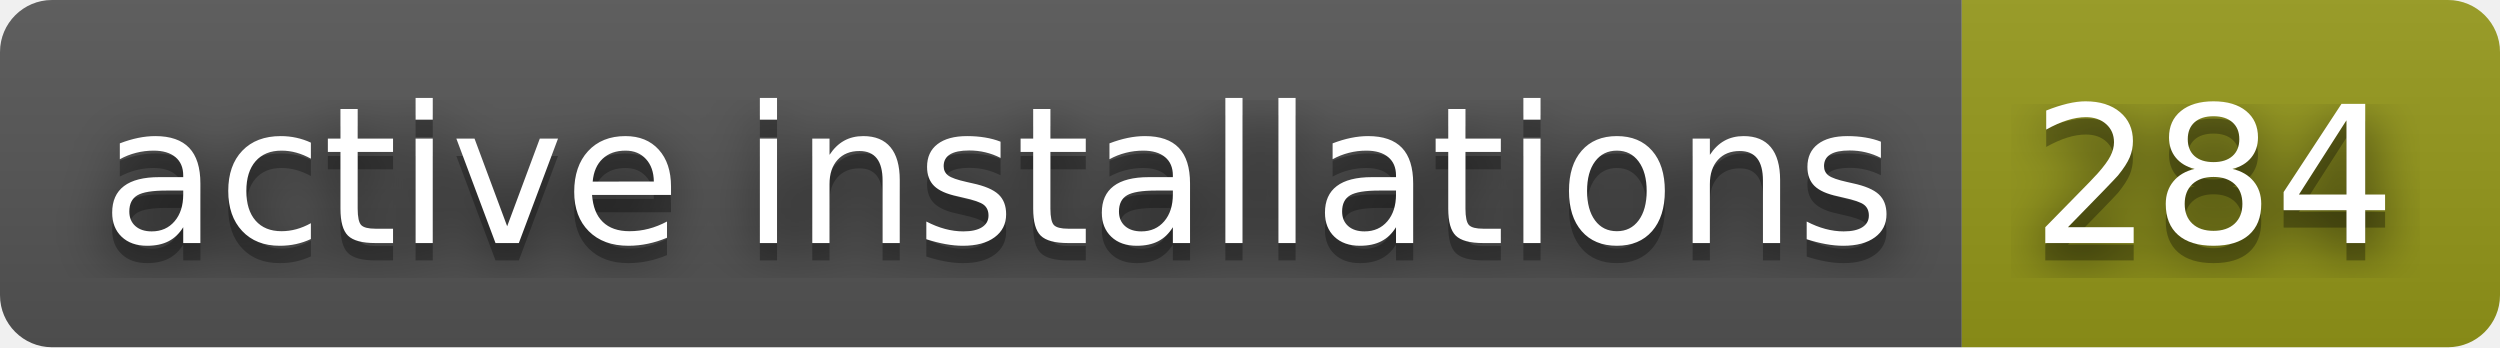
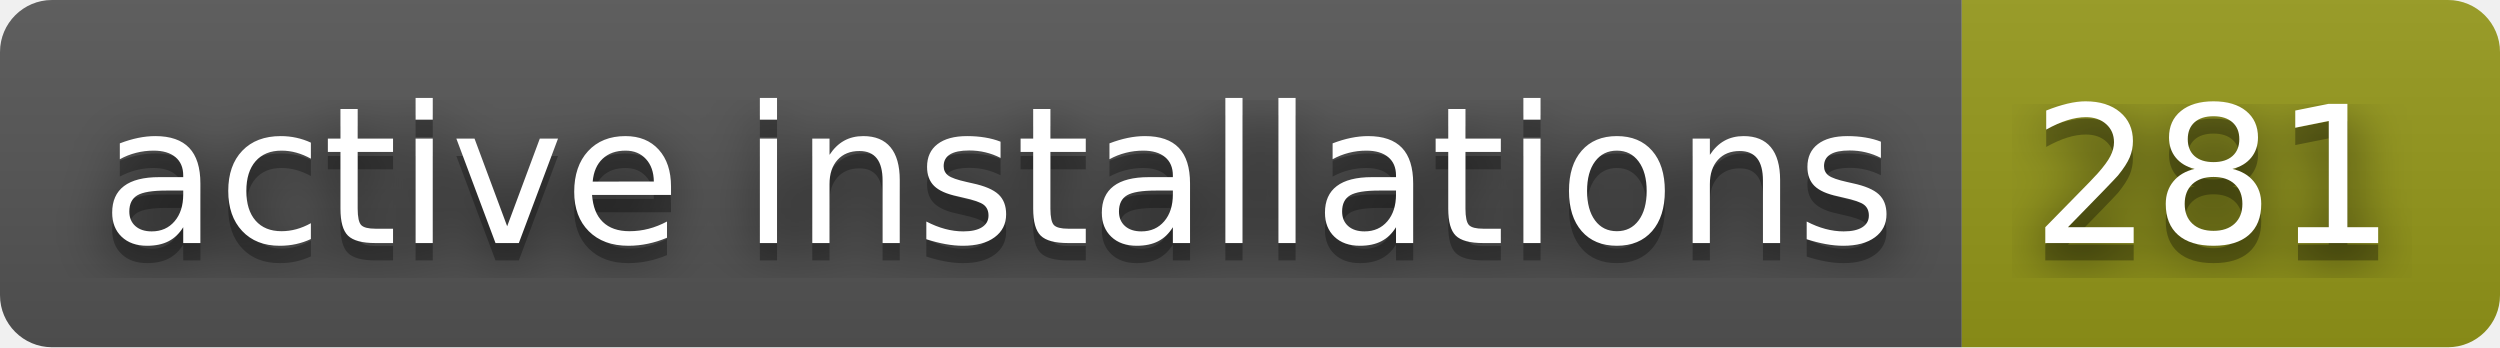
- <svg xmlns="http://www.w3.org/2000/svg" width="144" height="20" role="img" aria-label="active installations: 284">
+ <svg xmlns="http://www.w3.org/2000/svg" width="144" height="20" role="img" aria-label="active installations: 281">
  <filter id="blur">
    <feGaussianBlur stdDeviation="16" />
  </filter>
  <linearGradient id="s" x2="0" y2="100%">
    <stop offset="0" stop-color="#bbb" stop-opacity=".1" />
    <stop offset="1" stop-opacity=".1" />
  </linearGradient>
  <clipPath id="r">
    <rect width="144" height="20" rx="3" />
  </clipPath>
  <g clip-path="url(#r)">
    <rect width="113" height="20" fill="#555" />
    <rect x="113" width="31" height="20" fill="#95991a" />
    <rect width="144" height="20" fill="url(#s)" />
  </g>
  <g fill="#fff" text-anchor="middle" font-family="Verdana,Geneva,DejaVu Sans,sans-serif" text-rendering="geometricPrecision" font-size="110">
    <g transform="scale(.1)">
      <g aria-hidden="true" fill="#010101">
        <text x="575" y="150" fill-opacity=".8" filter="url(#blur)" textLength="1030">active installations</text>
        <text x="575" y="150" fill-opacity=".3" textLength="1030">active installations</text>
      </g>
      <text x="575" y="140" textLength="1030">active installations</text>
    </g>
    <g transform="scale(.1)">
      <g aria-hidden="true" fill="#010101">
-         <text x="1275" y="150" fill-opacity=".8" filter="url(#blur)" textLength="210">284</text>
-         <text x="1275" y="150" fill-opacity=".3" textLength="210">284</text>
+         <text x="1275" y="150" fill-opacity=".8" filter="url(#blur)" textLength="210">281</text>
+         <text x="1275" y="150" fill-opacity=".3" textLength="210">281</text>
      </g>
-       <text x="1275" y="140" textLength="210">284</text>
+       <text x="1275" y="140" textLength="210">281</text>
    </g>
  </g>
</svg>
